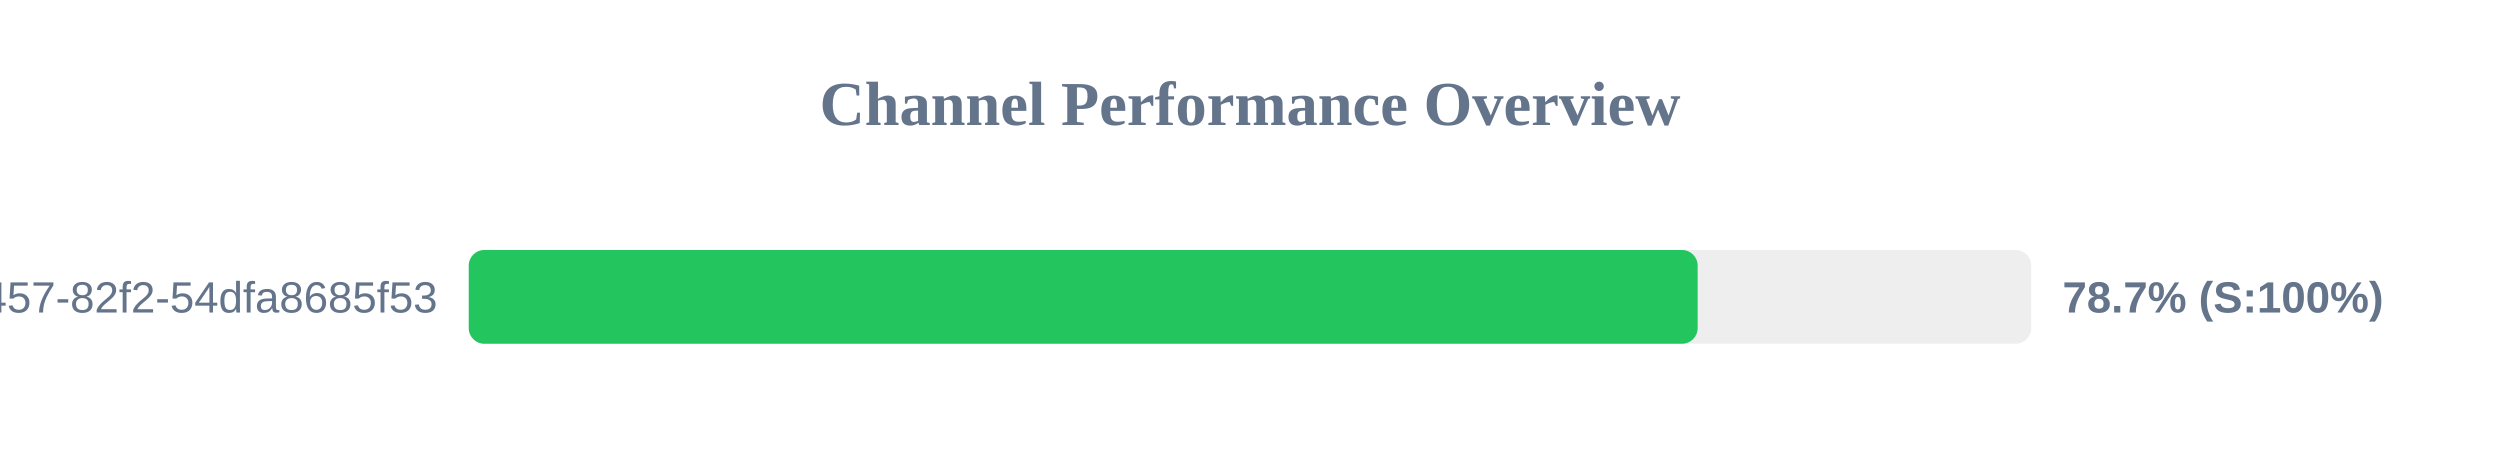
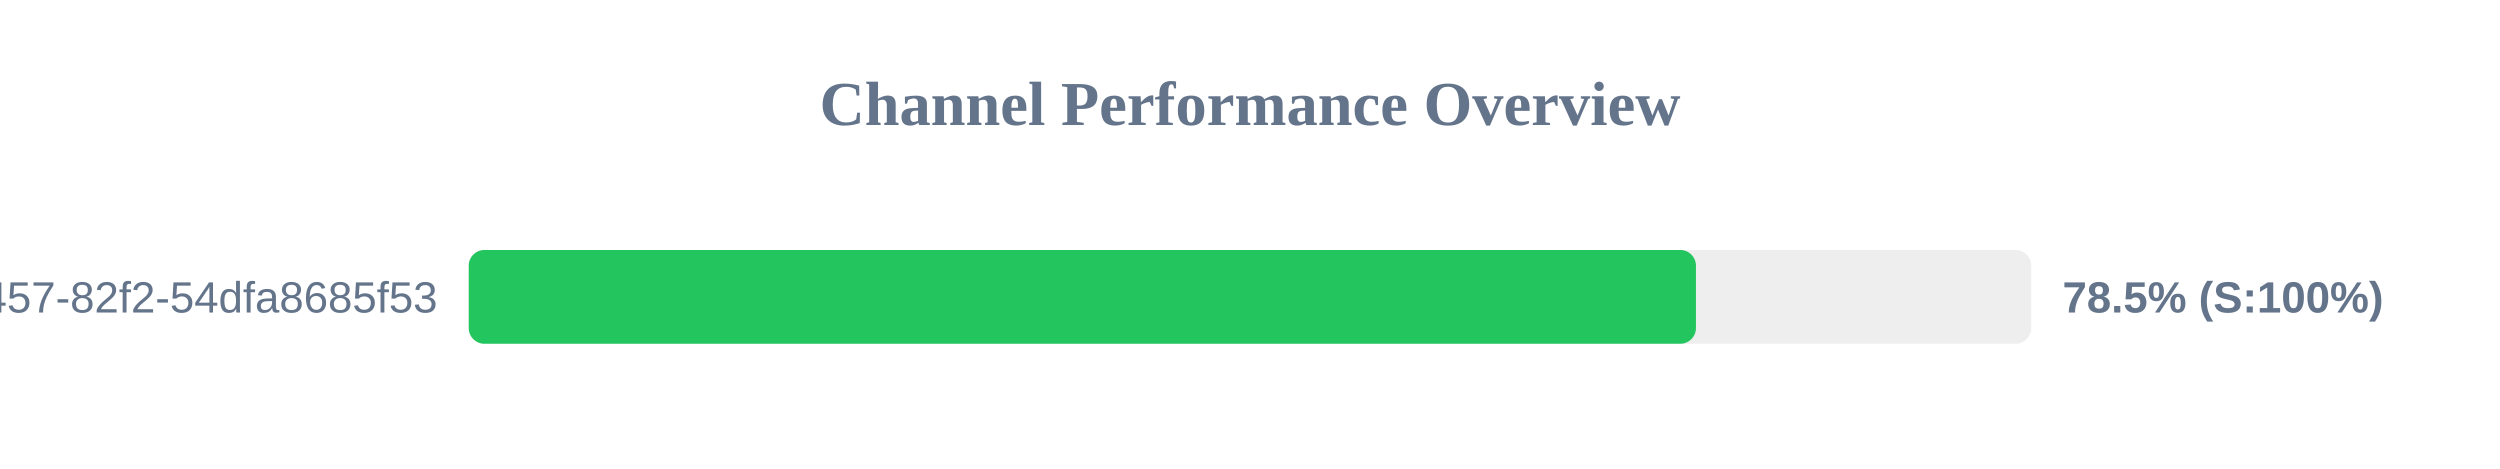
<svg xmlns="http://www.w3.org/2000/svg" width="800" height="150" version="1.1">
  <style>
        .row { font: 14px Arial; fill: #64748b; }
        .score { font: bold 14px Arial; fill: #64748b; }
    </style>
  <text x="400" y="40" text-anchor="middle" font-size="20px" font-weight="bold" fill="#64748b">Channel Performance Overview</text>
  <rect x="150" y="80" width="500" height="30" fill="#eee" rx="5" />
-   <rect x="150" y="80" width="393.25" height="30" fill="#22c55e" rx="5" />
+   <rect x="150" y="80" width="392.7" height="30" fill="#22c55e" rx="5" />
  <text x="140" y="100" text-anchor="end" class="row">?uuid=413c8b50-96bf-4457-82f2-54dfa8685f53</text>
-   <text x="660" y="100" text-anchor="start" class="score">78.7% (S:100%)</text>
+   <text x="660" y="100" text-anchor="start" class="score">78.5% (S:100%)</text>
</svg>
